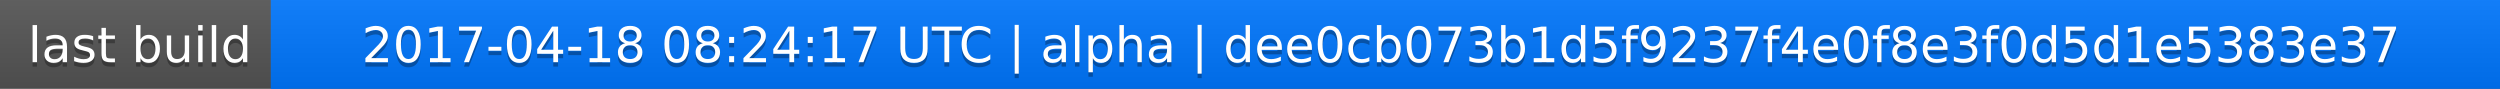
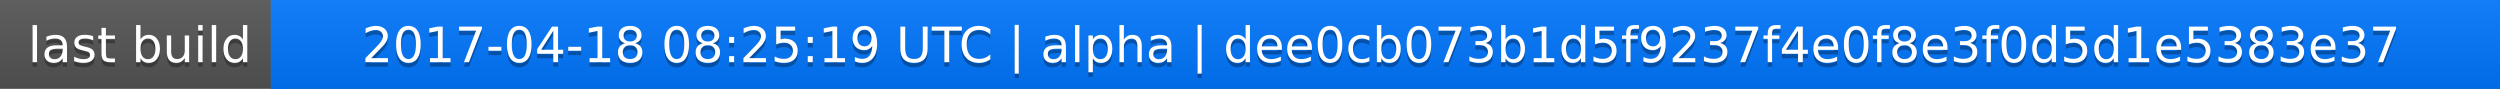
<svg xmlns="http://www.w3.org/2000/svg" width="563" height="20">
  <linearGradient id="a" x2="0" y2="100%">
    <stop offset="0" stop-color="#bbb" stop-opacity=".1" />
    <stop offset="1" stop-opacity=".1" />
  </linearGradient>
  <rect rx="0" width="563" height="20" fill="#555" />
  <rect rx="0" x="61" width="502" height="20" fill="#07f" />
  <path fill="#07f" d="M61 0h4v20h-4z" />
  <rect rx="0" width="563" height="20" fill="url(#a)" />
  <g fill="#fff" text-anchor="middle" font-family="DejaVu Sans,Verdana,Geneva,sans-serif" font-size="11">
    <text x="31.5" y="15" fill="#010101" fill-opacity=".3">last build</text>
    <text x="31.5" y="14">last build</text>
-     <text x="311" y="15" fill="#010101" fill-opacity=".3">2017-04-18 08:24:17 UTC | alpha | dee0cb073b1d5f9237f4e0f8e3f0d5d1e5383e37</text>
-     <text x="311" y="14">2017-04-18 08:24:17 UTC | alpha | dee0cb073b1d5f9237f4e0f8e3f0d5d1e5383e37</text>
+     <text x="311" y="15" fill="#010101" fill-opacity=".3">2017-04-18 08:25:19 UTC | alpha | dee0cb073b1d5f9237f4e0f8e3f0d5d1e5383e37</text>
+     <text x="311" y="14">2017-04-18 08:25:19 UTC | alpha | dee0cb073b1d5f9237f4e0f8e3f0d5d1e5383e37</text>
  </g>
</svg>
